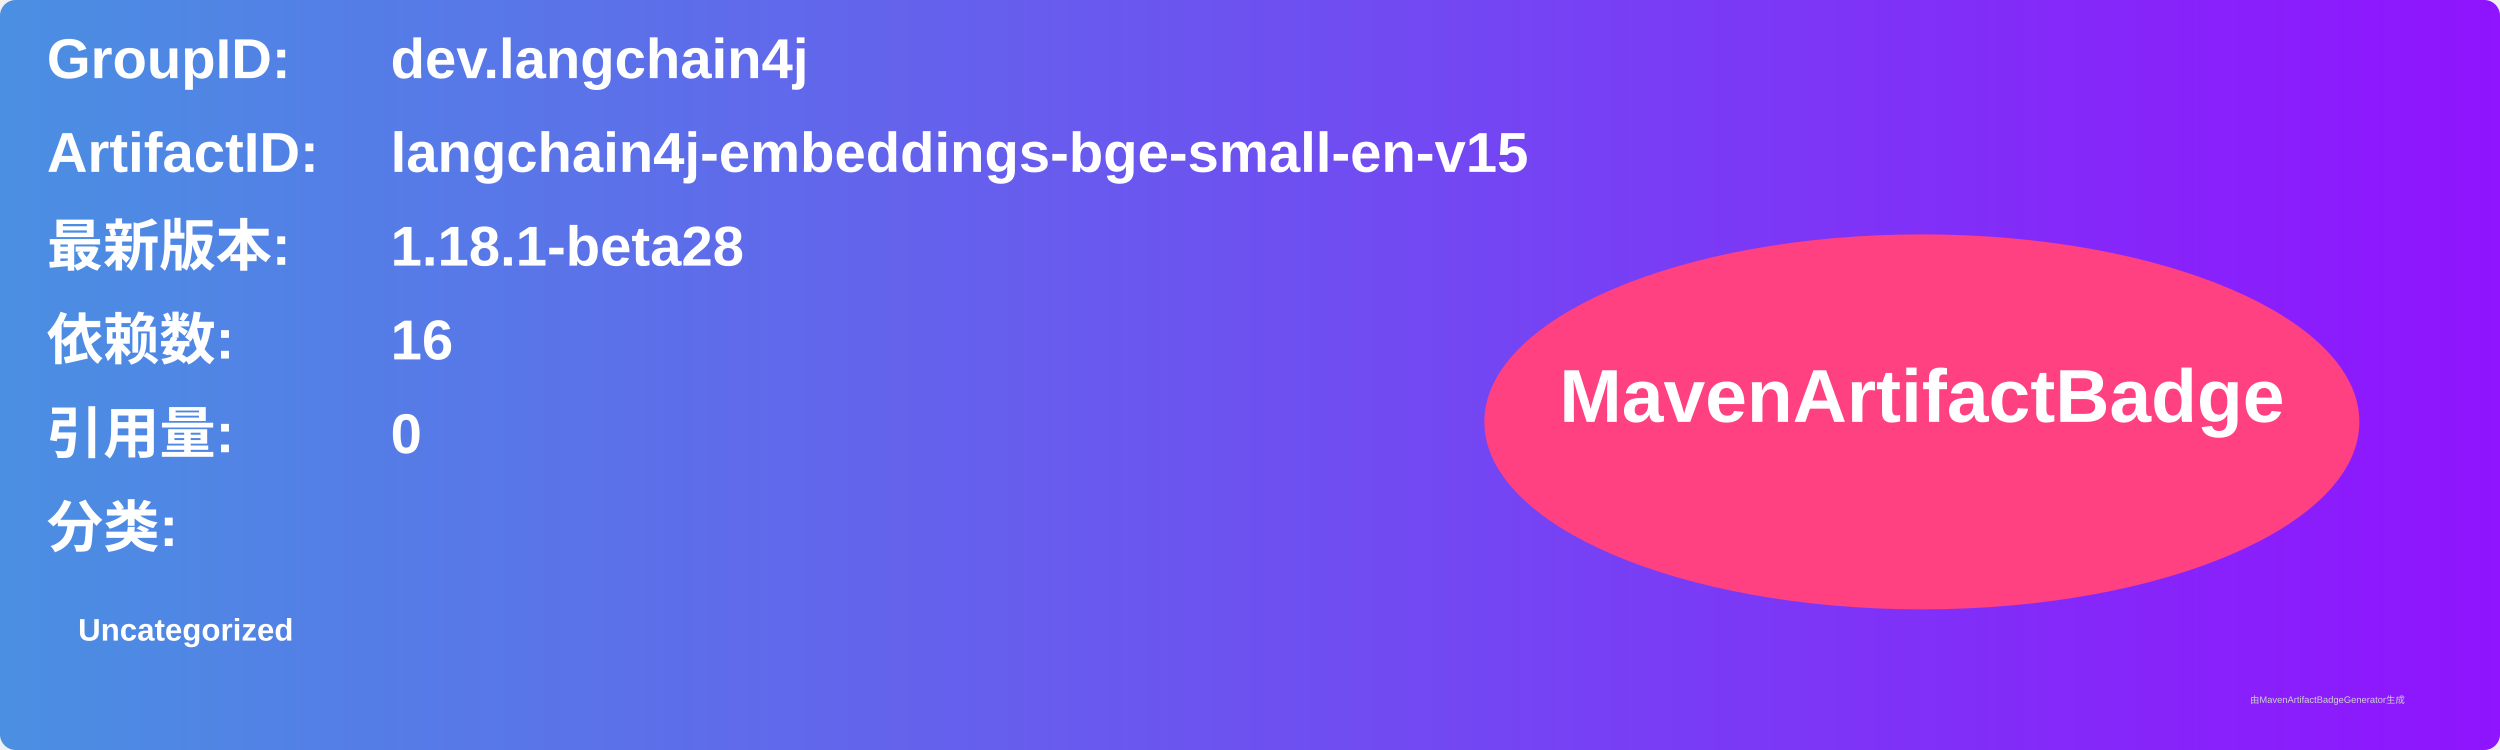
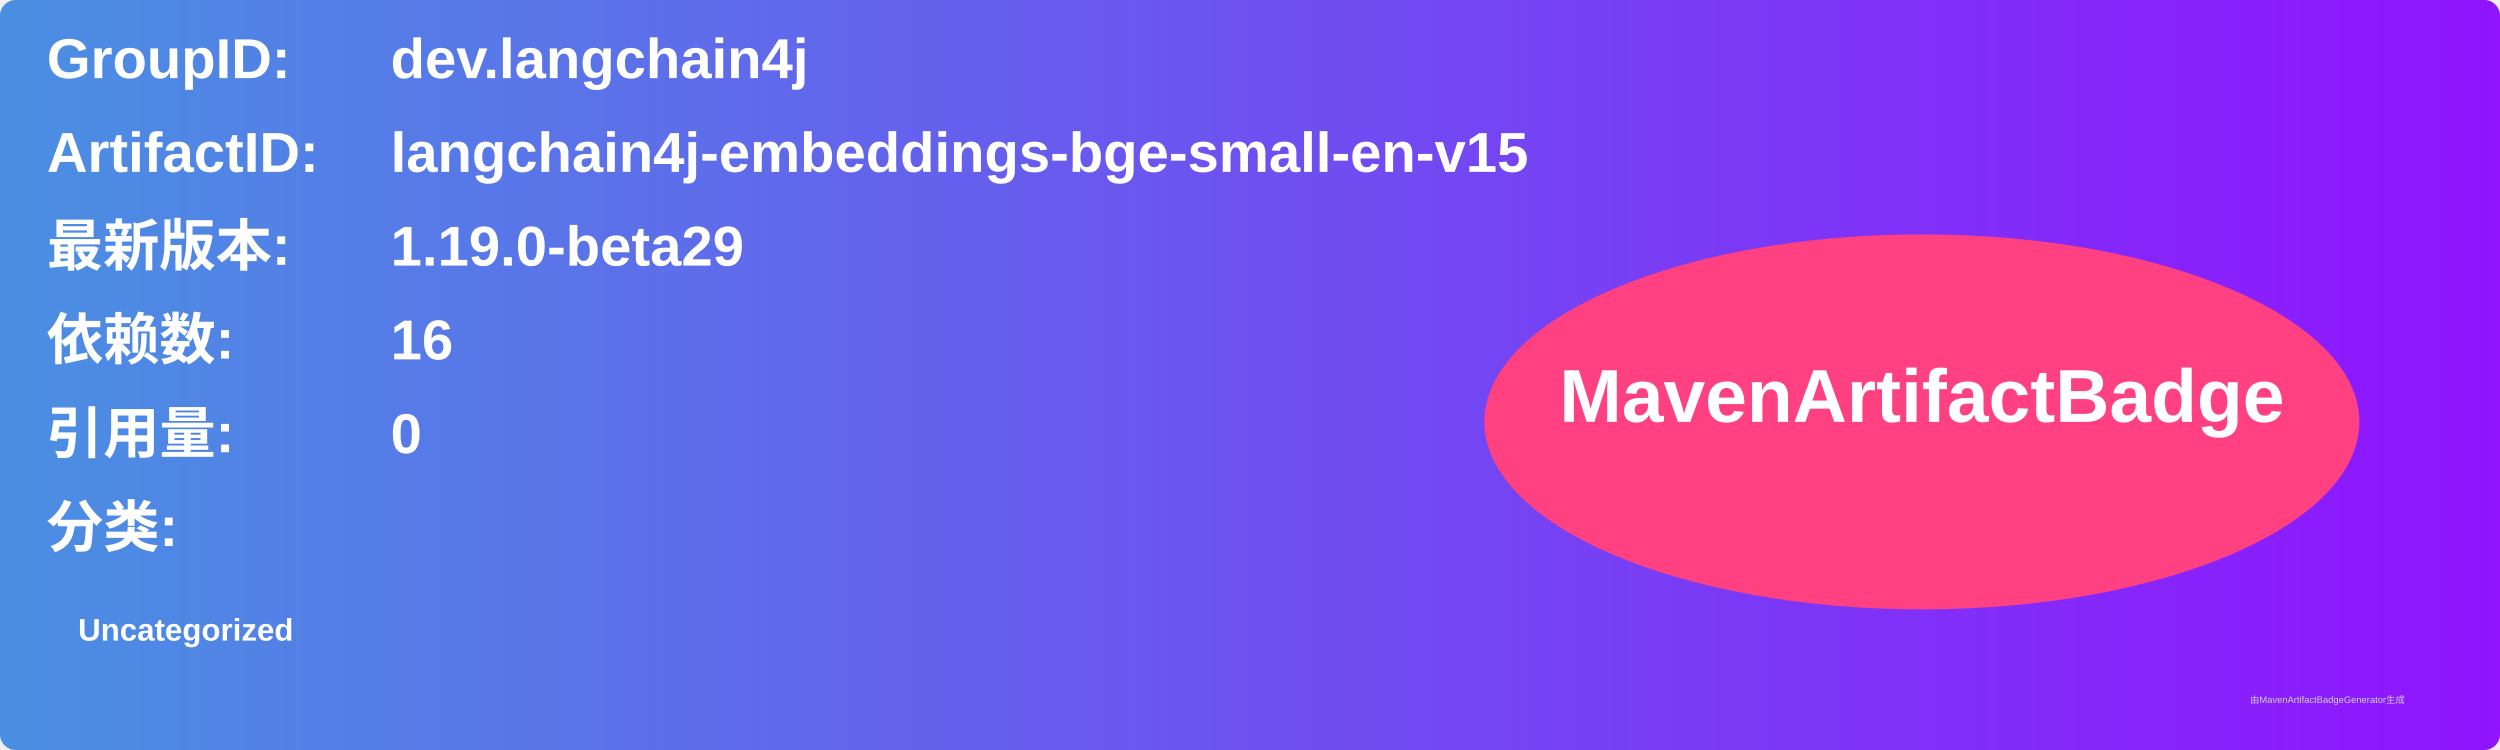
<svg xmlns="http://www.w3.org/2000/svg" width="800" height="240" viewBox="0 0 800 240">
  <linearGradient id="grad" x1="0%" y1="0%" x2="100%" y2="0%">
    <stop offset="0%" stop-color="#4a90e2" />
    <stop offset="100%" stop-color="#9013fe" />
  </linearGradient>
  <rect width="100%" height="100%" rx="5" ry="5" fill="url(#grad)" />
  <g transform="translate(15, 15)">
    <text x="0" y="10" font-family="Arial" font-size="18" fill="white" font-weight="bold" width="260">GroupID:</text>
    <text x="110" y="10" font-family="Arial" font-size="18" fill="white" font-weight="bold" width="460">dev.langchain4j</text>
    <text x="0" y="40" font-family="Arial" font-size="18" fill="white" font-weight="bold" width="260">ArtifactID:</text>
    <text x="110" y="40" font-family="Arial" font-size="18" fill="white" font-weight="bold" width="460">langchain4j-embeddings-bge-small-en-v15</text>
    <text x="0" y="70" font-family="Arial" font-size="18" fill="white" font-weight="bold">最新版本:</text>
    <text x="110" y="70" font-family="Arial" font-size="18" fill="white" font-weight="bold">
-       <tspan font-weight="bold">1.18.1-beta28</tspan>
+       <tspan font-weight="bold">1.19.0-beta29</tspan>
    </text>
    <text x="0" y="100" font-family="Arial" font-size="18" fill="white" font-weight="bold">依赖数: </text>
    <text x="110" y="100" font-family="Arial" font-size="18" fill="white">
      <tspan font-weight="bold">16</tspan>
    </text>
    <text x="0" y="130" font-family="Arial" font-size="18" fill="white" font-weight="bold">引用量: </text>
    <text x="110" y="130" font-family="Arial" font-size="18" fill="white">
      <tspan font-weight="bold">0</tspan>
    </text>
    <text x="0" y="160" font-family="Arial" font-size="18" fill="white" font-weight="bold">分类:</text>
    <text x="10" y="190" font-family="Arial" font-size="10" fill="white">
      <tspan font-weight="bold">Uncategorized</tspan>
    </text>
    <ellipse cx="600" cy="120" rx="140" ry="60" fill="#ff4081" />
    <text x="600" y="120" text-anchor="middle" font-family="Arial" font-size="24" fill="white" font-weight="bold">MavenArtifactBadge</text>
  </g>
  <text x="720" y="225" font-family="Arial" font-size="3" fill="#d0d0d0">由MavenArtifactBadgeGenerator生成</text>
</svg>
